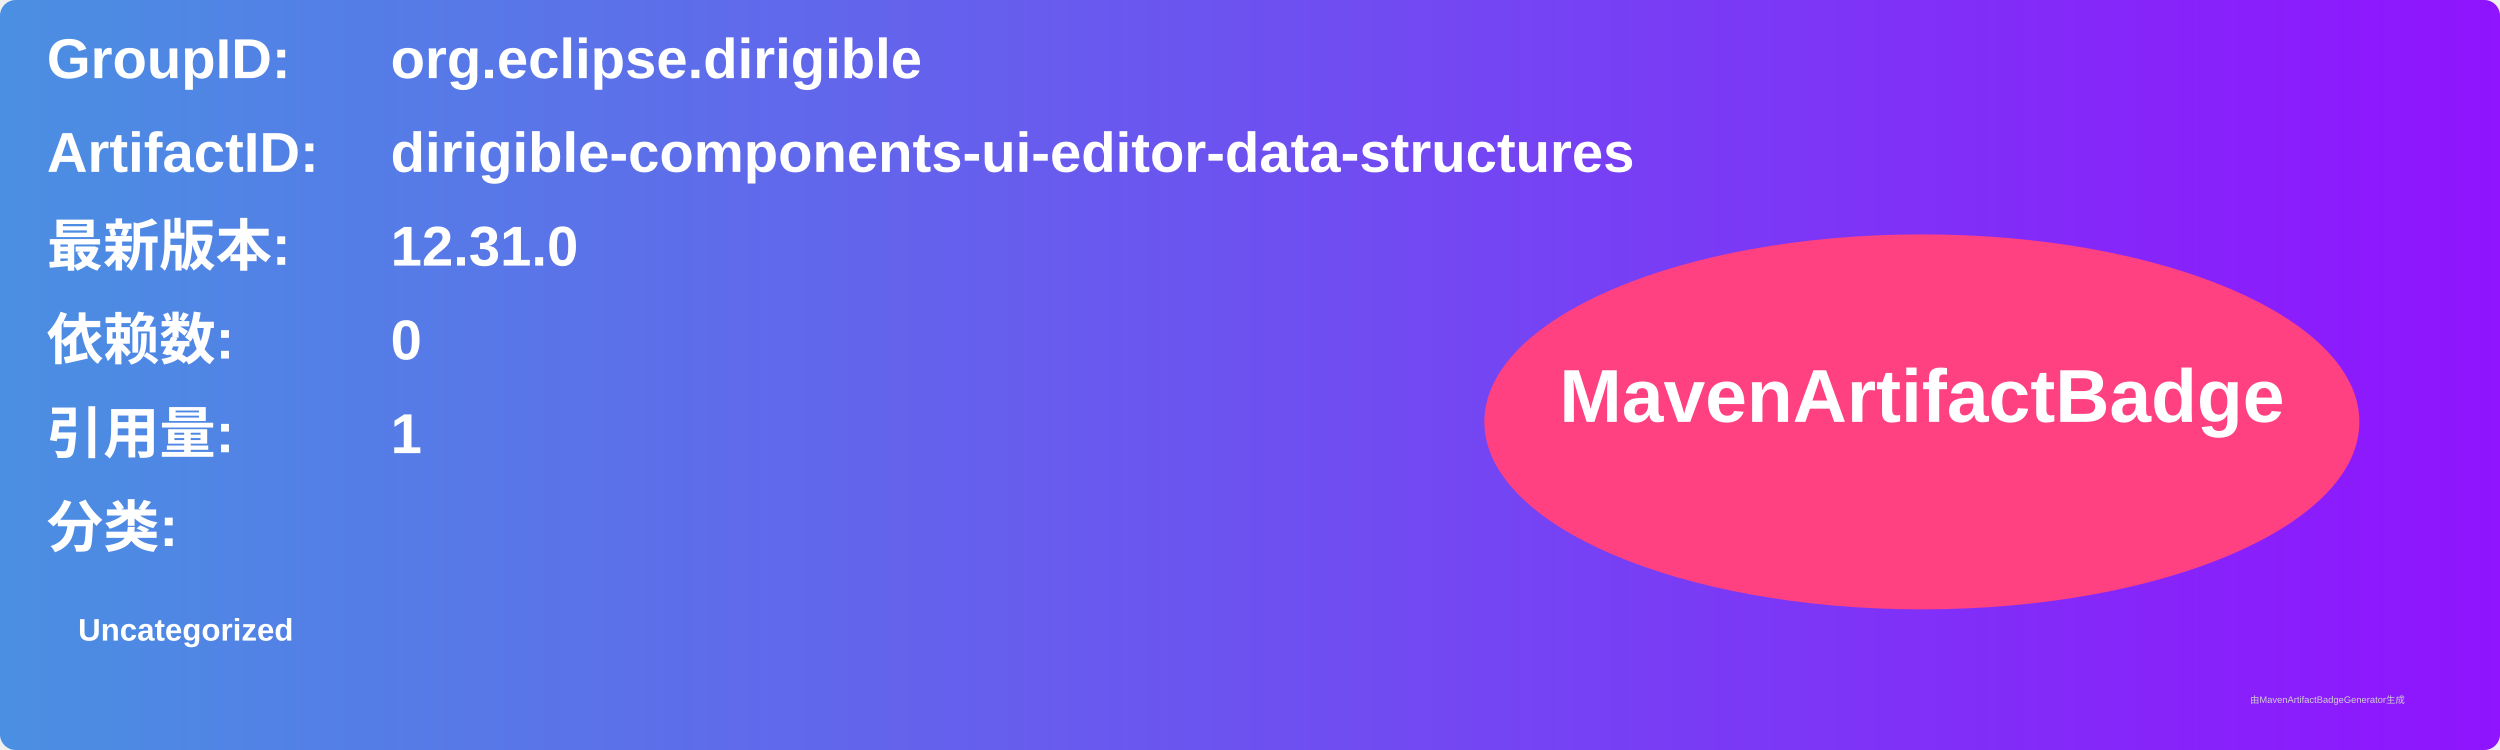
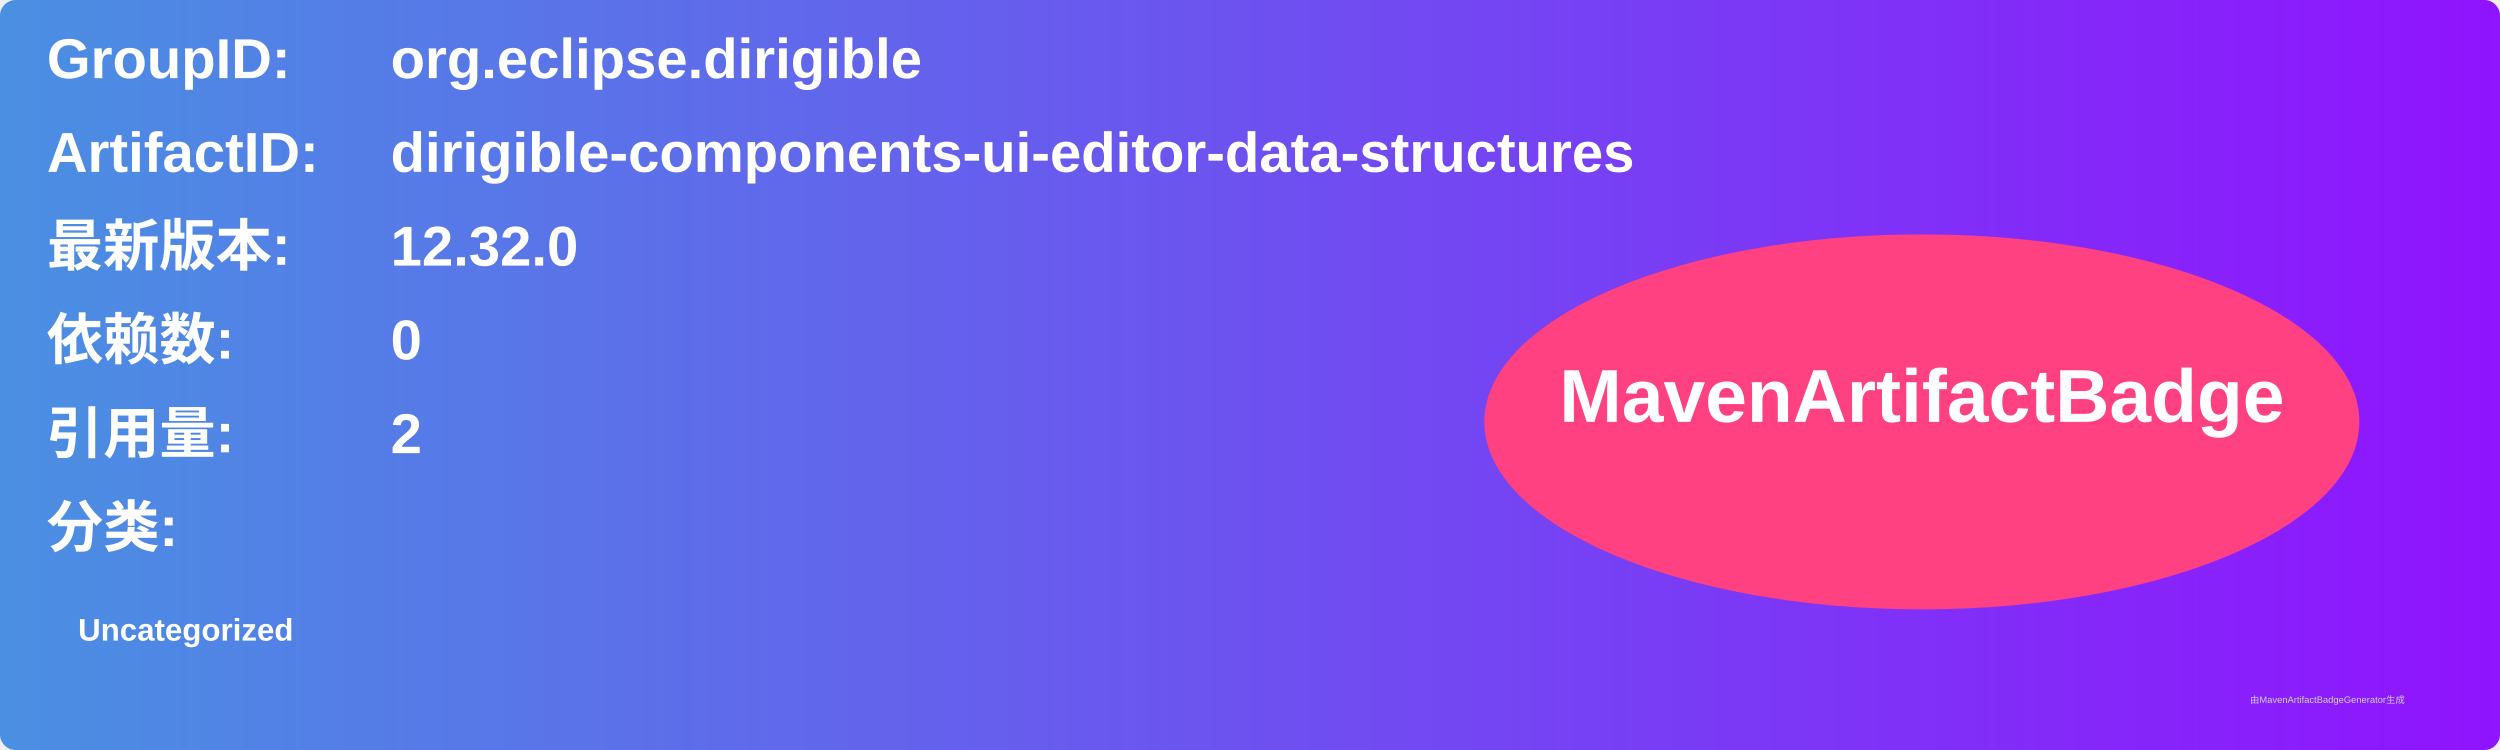
<svg xmlns="http://www.w3.org/2000/svg" width="800" height="240" viewBox="0 0 800 240">
  <linearGradient id="grad" x1="0%" y1="0%" x2="100%" y2="0%">
    <stop offset="0%" stop-color="#4a90e2" />
    <stop offset="100%" stop-color="#9013fe" />
  </linearGradient>
  <rect width="100%" height="100%" rx="5" ry="5" fill="url(#grad)" />
  <g transform="translate(15, 15)">
    <text x="0" y="10" font-family="Arial" font-size="18" fill="white" font-weight="bold" width="260">GroupID:</text>
    <text x="110" y="10" font-family="Arial" font-size="18" fill="white" font-weight="bold" width="460">org.eclipse.dirigible</text>
    <text x="0" y="40" font-family="Arial" font-size="18" fill="white" font-weight="bold" width="260">ArtifactID:</text>
    <text x="110" y="40" font-family="Arial" font-size="18" fill="white" font-weight="bold" width="460">dirigible-components-ui-editor-data-structures</text>
    <text x="0" y="70" font-family="Arial" font-size="18" fill="white" font-weight="bold">最新版本:</text>
    <text x="110" y="70" font-family="Arial" font-size="18" fill="white" font-weight="bold">
-       <tspan font-weight="bold">12.31.0</tspan>
+       <tspan font-weight="bold">12.32.0</tspan>
    </text>
    <text x="0" y="100" font-family="Arial" font-size="18" fill="white" font-weight="bold">依赖数: </text>
    <text x="110" y="100" font-family="Arial" font-size="18" fill="white">
      <tspan font-weight="bold">0</tspan>
    </text>
    <text x="0" y="130" font-family="Arial" font-size="18" fill="white" font-weight="bold">引用量: </text>
    <text x="110" y="130" font-family="Arial" font-size="18" fill="white">
-       <tspan font-weight="bold">1</tspan>
+       <tspan font-weight="bold">2</tspan>
    </text>
    <text x="0" y="160" font-family="Arial" font-size="18" fill="white" font-weight="bold">分类:</text>
    <text x="10" y="190" font-family="Arial" font-size="10" fill="white">
      <tspan font-weight="bold">Uncategorized</tspan>
    </text>
    <ellipse cx="600" cy="120" rx="140" ry="60" fill="#ff4081" />
    <text x="600" y="120" text-anchor="middle" font-family="Arial" font-size="24" fill="white" font-weight="bold">MavenArtifactBadge</text>
  </g>
  <text x="720" y="225" font-family="Arial" font-size="3" fill="#d0d0d0">由MavenArtifactBadgeGenerator生成</text>
</svg>
